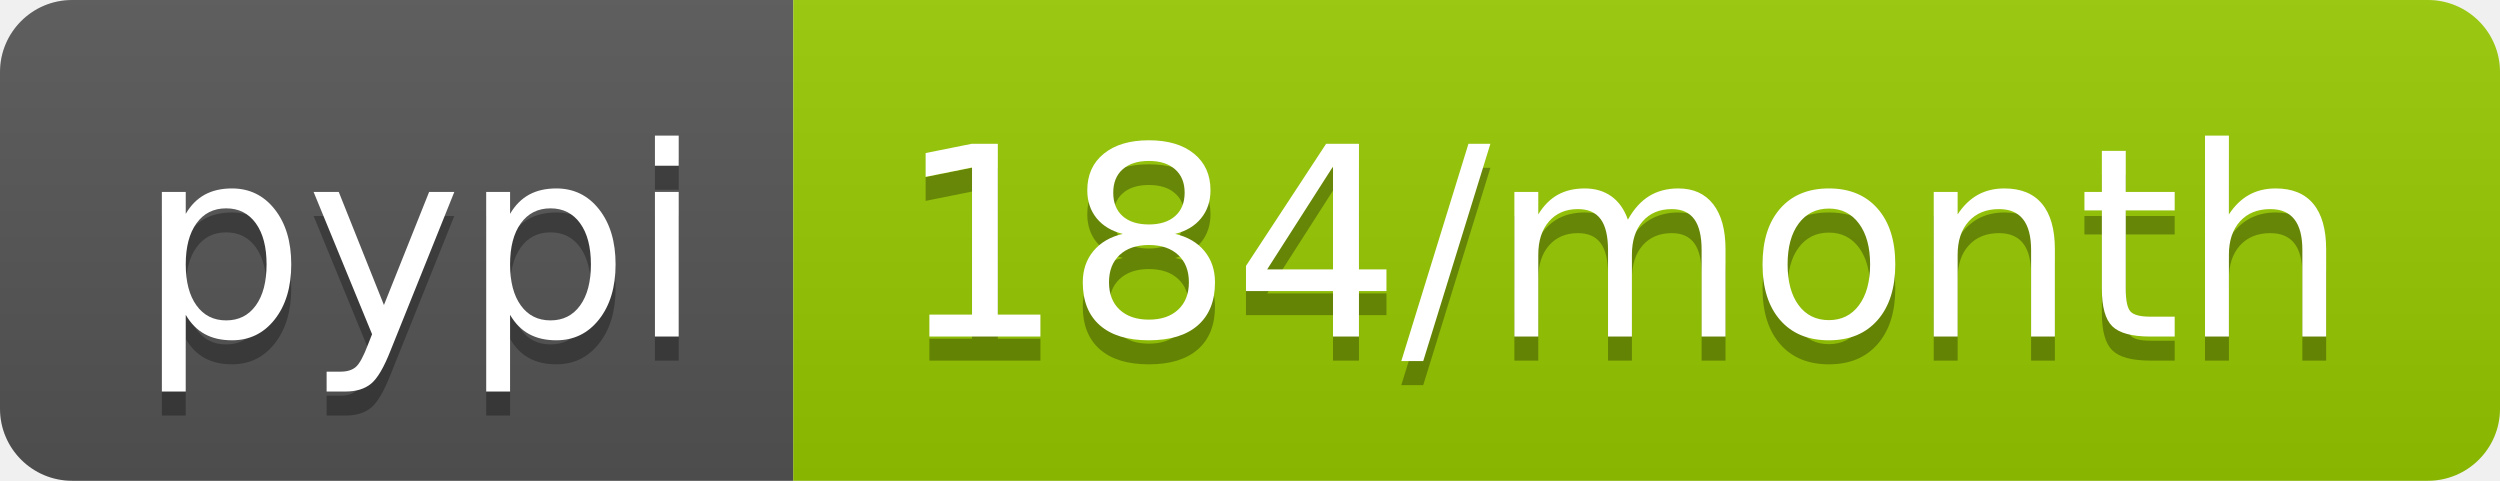
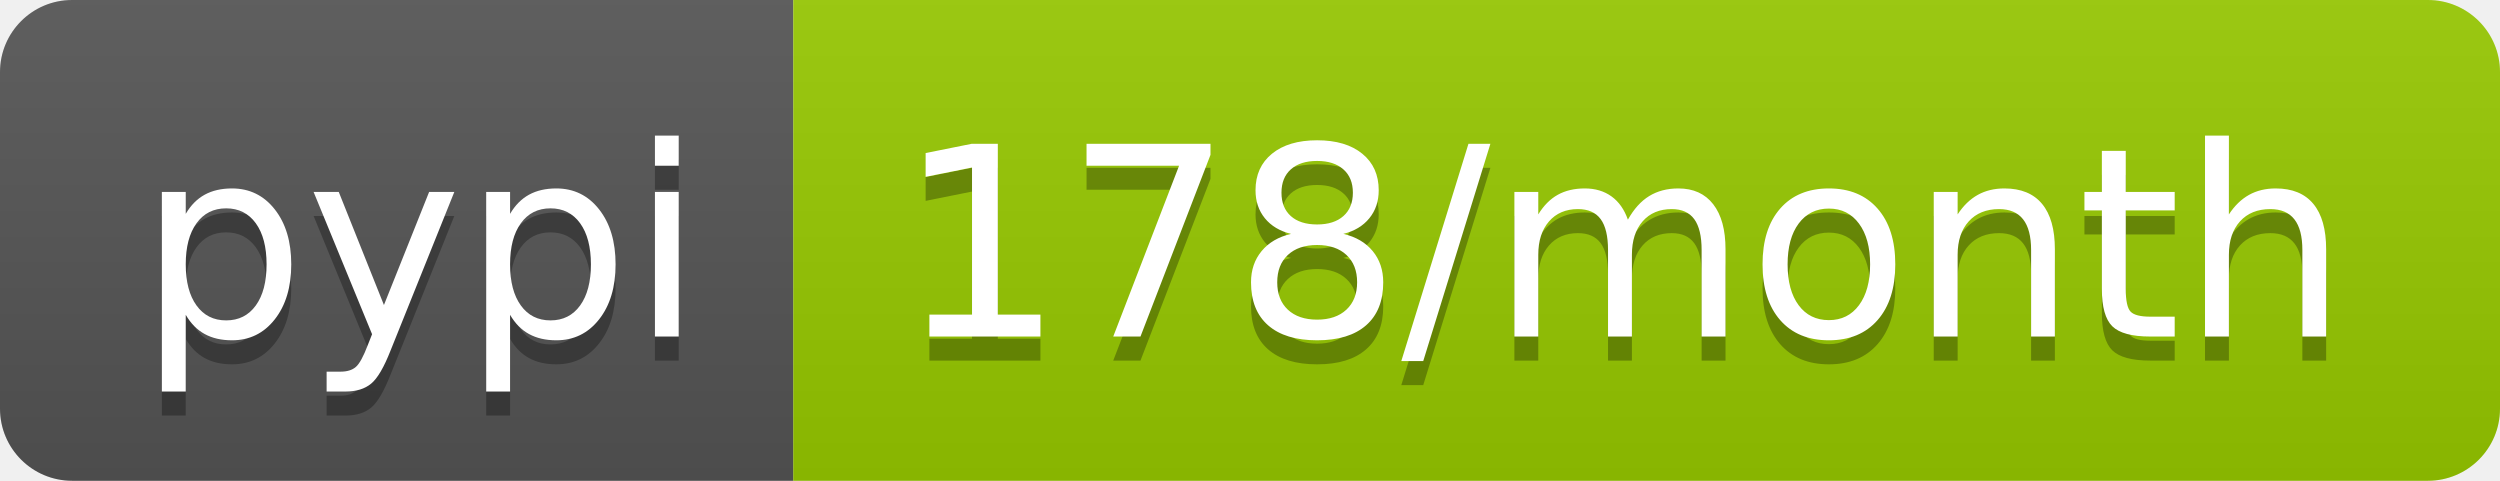
- <svg xmlns="http://www.w3.org/2000/svg" width="104" height="20" role="img" aria-label="pypi: 184/month">
+ <svg xmlns="http://www.w3.org/2000/svg" width="104" height="20" role="img" aria-label="pypi: 178/month">
  <linearGradient id="s" x2="0" y2="100%">
    <stop offset="0" stop-color="#bbb" stop-opacity=".1" />
    <stop offset="1" stop-opacity=".1" />
  </linearGradient>
  <clipPath id="r">
    <rect width="104" height="20" rx="3" fill="#fff" />
  </clipPath>
  <g clip-path="url(#r)">
    <rect width="33" height="20" fill="#555" />
    <rect x="33" width="71" height="20" fill="#97ca00" />
    <rect width="104" height="20" fill="url(#s)" />
  </g>
  <g fill="#fff" text-anchor="middle" font-family="Verdana,Geneva,DejaVu Sans,sans-serif" text-rendering="geometricPrecision" font-size="110">
    <text aria-hidden="true" x="175" y="150" fill="#010101" fill-opacity=".3" transform="scale(.1)" textLength="230">pypi</text>
    <text x="175" y="140" transform="scale(.1)" fill="#fff" textLength="230">pypi</text>
-     <text aria-hidden="true" x="675" y="150" fill="#010101" fill-opacity=".3" transform="scale(.1)" textLength="610">184/month</text>
-     <text x="675" y="140" transform="scale(.1)" fill="#fff" textLength="610">184/month</text>
+     <text aria-hidden="true" x="675" y="150" fill="#010101" fill-opacity=".3" transform="scale(.1)" textLength="610">178/month</text>
+     <text x="675" y="140" transform="scale(.1)" fill="#fff" textLength="610">178/month</text>
  </g>
</svg>
